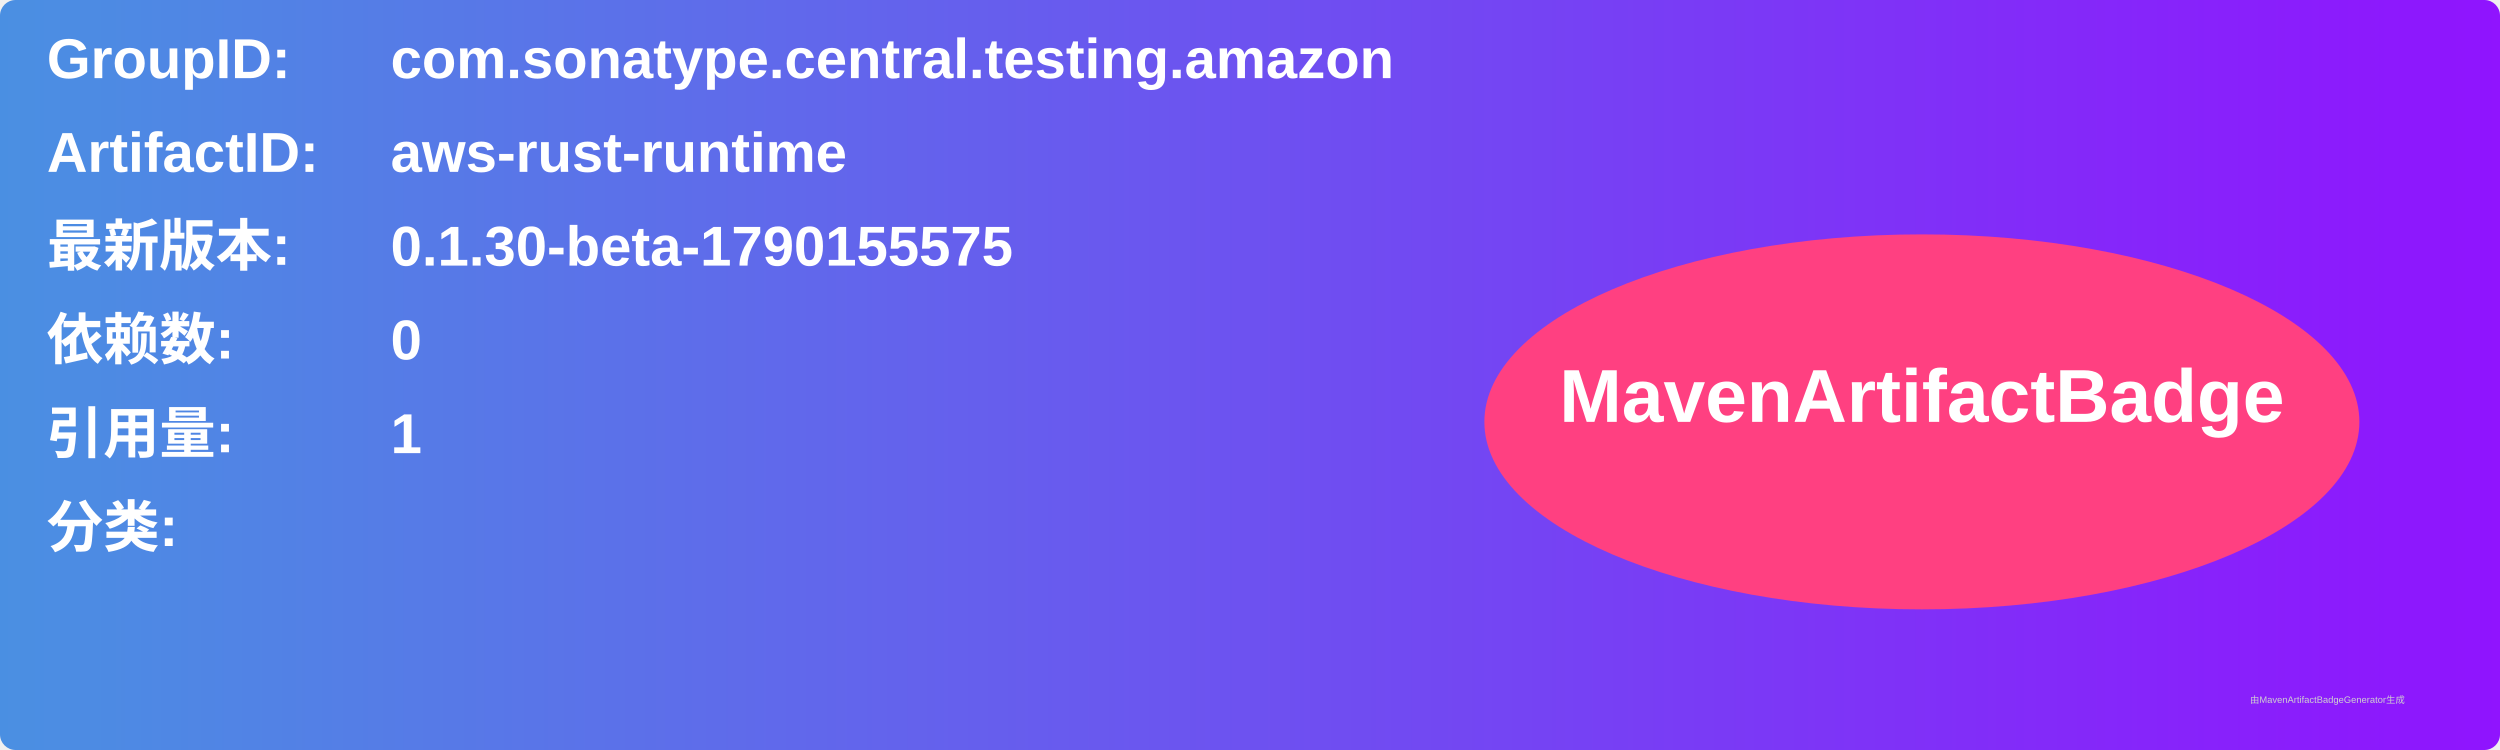
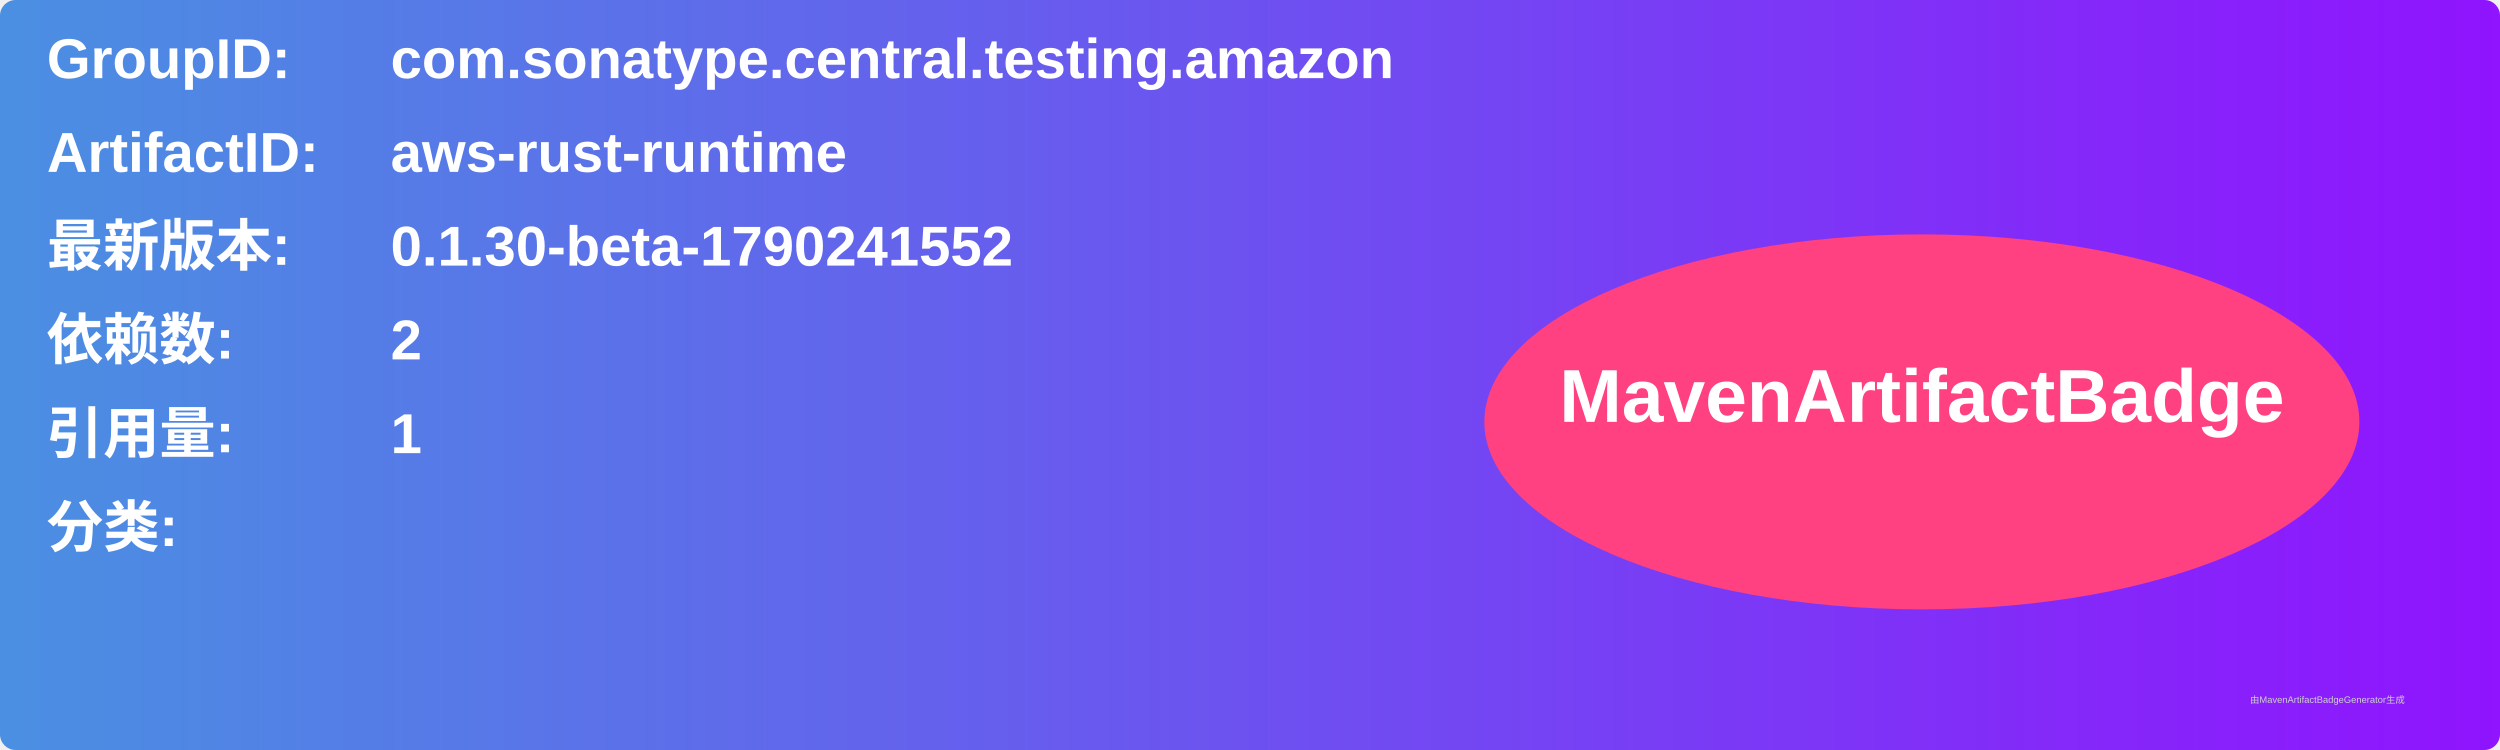
<svg xmlns="http://www.w3.org/2000/svg" width="800" height="240" viewBox="0 0 800 240">
  <linearGradient id="grad" x1="0%" y1="0%" x2="100%" y2="0%">
    <stop offset="0%" stop-color="#4a90e2" />
    <stop offset="100%" stop-color="#9013fe" />
  </linearGradient>
  <rect width="100%" height="100%" rx="5" ry="5" fill="url(#grad)" />
  <g transform="translate(15, 15)">
    <text x="0" y="10" font-family="Arial" font-size="18" fill="white" font-weight="bold" width="260">GroupID:</text>
    <text x="110" y="10" font-family="Arial" font-size="18" fill="white" font-weight="bold" width="460">com.sonatype.central.testing.amazon</text>
    <text x="0" y="40" font-family="Arial" font-size="18" fill="white" font-weight="bold" width="260">ArtifactID:</text>
    <text x="110" y="40" font-family="Arial" font-size="18" fill="white" font-weight="bold" width="460">aws-rust-runtime</text>
    <text x="0" y="70" font-family="Arial" font-size="18" fill="white" font-weight="bold">最新版本:</text>
    <text x="110" y="70" font-family="Arial" font-size="18" fill="white" font-weight="bold">
-       <tspan font-weight="bold">0.1.30-beta-1790155575</tspan>
+       <tspan font-weight="bold">0.1.30-beta-1790241552</tspan>
    </text>
    <text x="0" y="100" font-family="Arial" font-size="18" fill="white" font-weight="bold">依赖数: </text>
    <text x="110" y="100" font-family="Arial" font-size="18" fill="white">
-       <tspan font-weight="bold">0</tspan>
+       <tspan font-weight="bold">2</tspan>
    </text>
    <text x="0" y="130" font-family="Arial" font-size="18" fill="white" font-weight="bold">引用量: </text>
    <text x="110" y="130" font-family="Arial" font-size="18" fill="white">
      <tspan font-weight="bold">1</tspan>
    </text>
    <text x="0" y="160" font-family="Arial" font-size="18" fill="white" font-weight="bold">分类:</text>
    <text x="10" y="190" font-family="Arial" font-size="10" fill="white">
      <tspan font-weight="bold" />
    </text>
    <ellipse cx="600" cy="120" rx="140" ry="60" fill="#ff4081" />
    <text x="600" y="120" text-anchor="middle" font-family="Arial" font-size="24" fill="white" font-weight="bold">MavenArtifactBadge</text>
  </g>
  <text x="720" y="225" font-family="Arial" font-size="3" fill="#d0d0d0">由MavenArtifactBadgeGenerator生成</text>
</svg>
